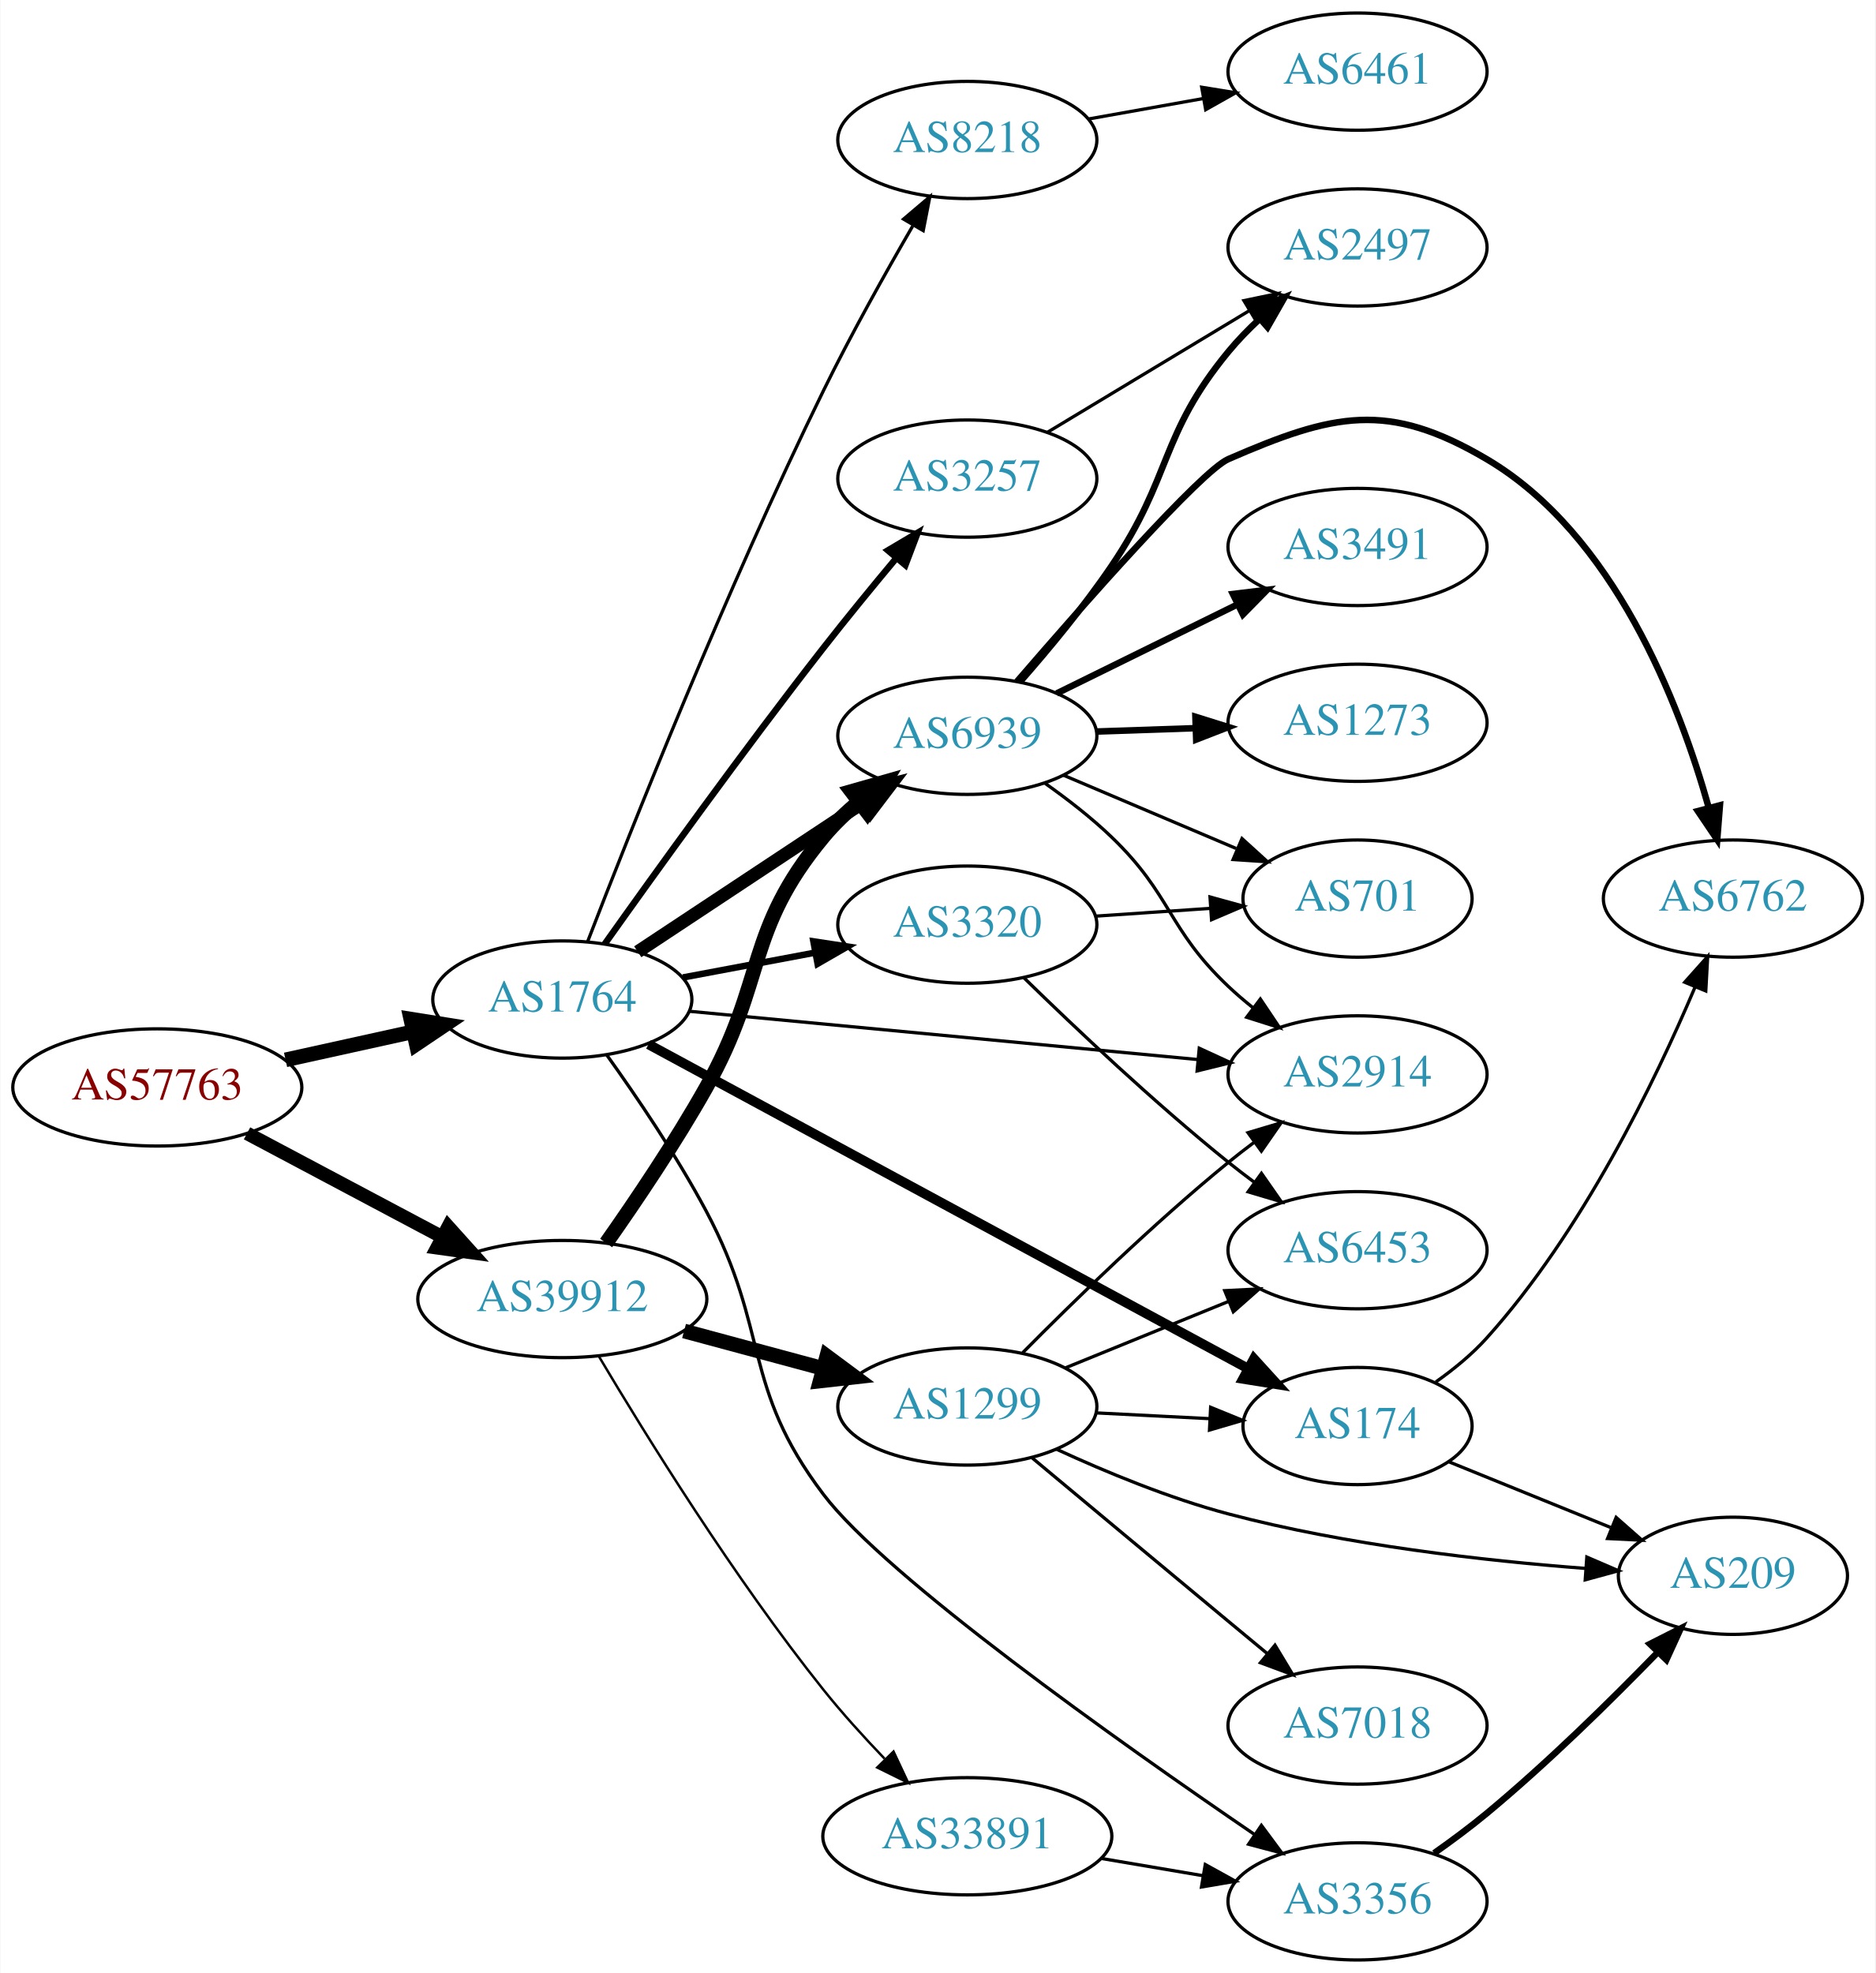
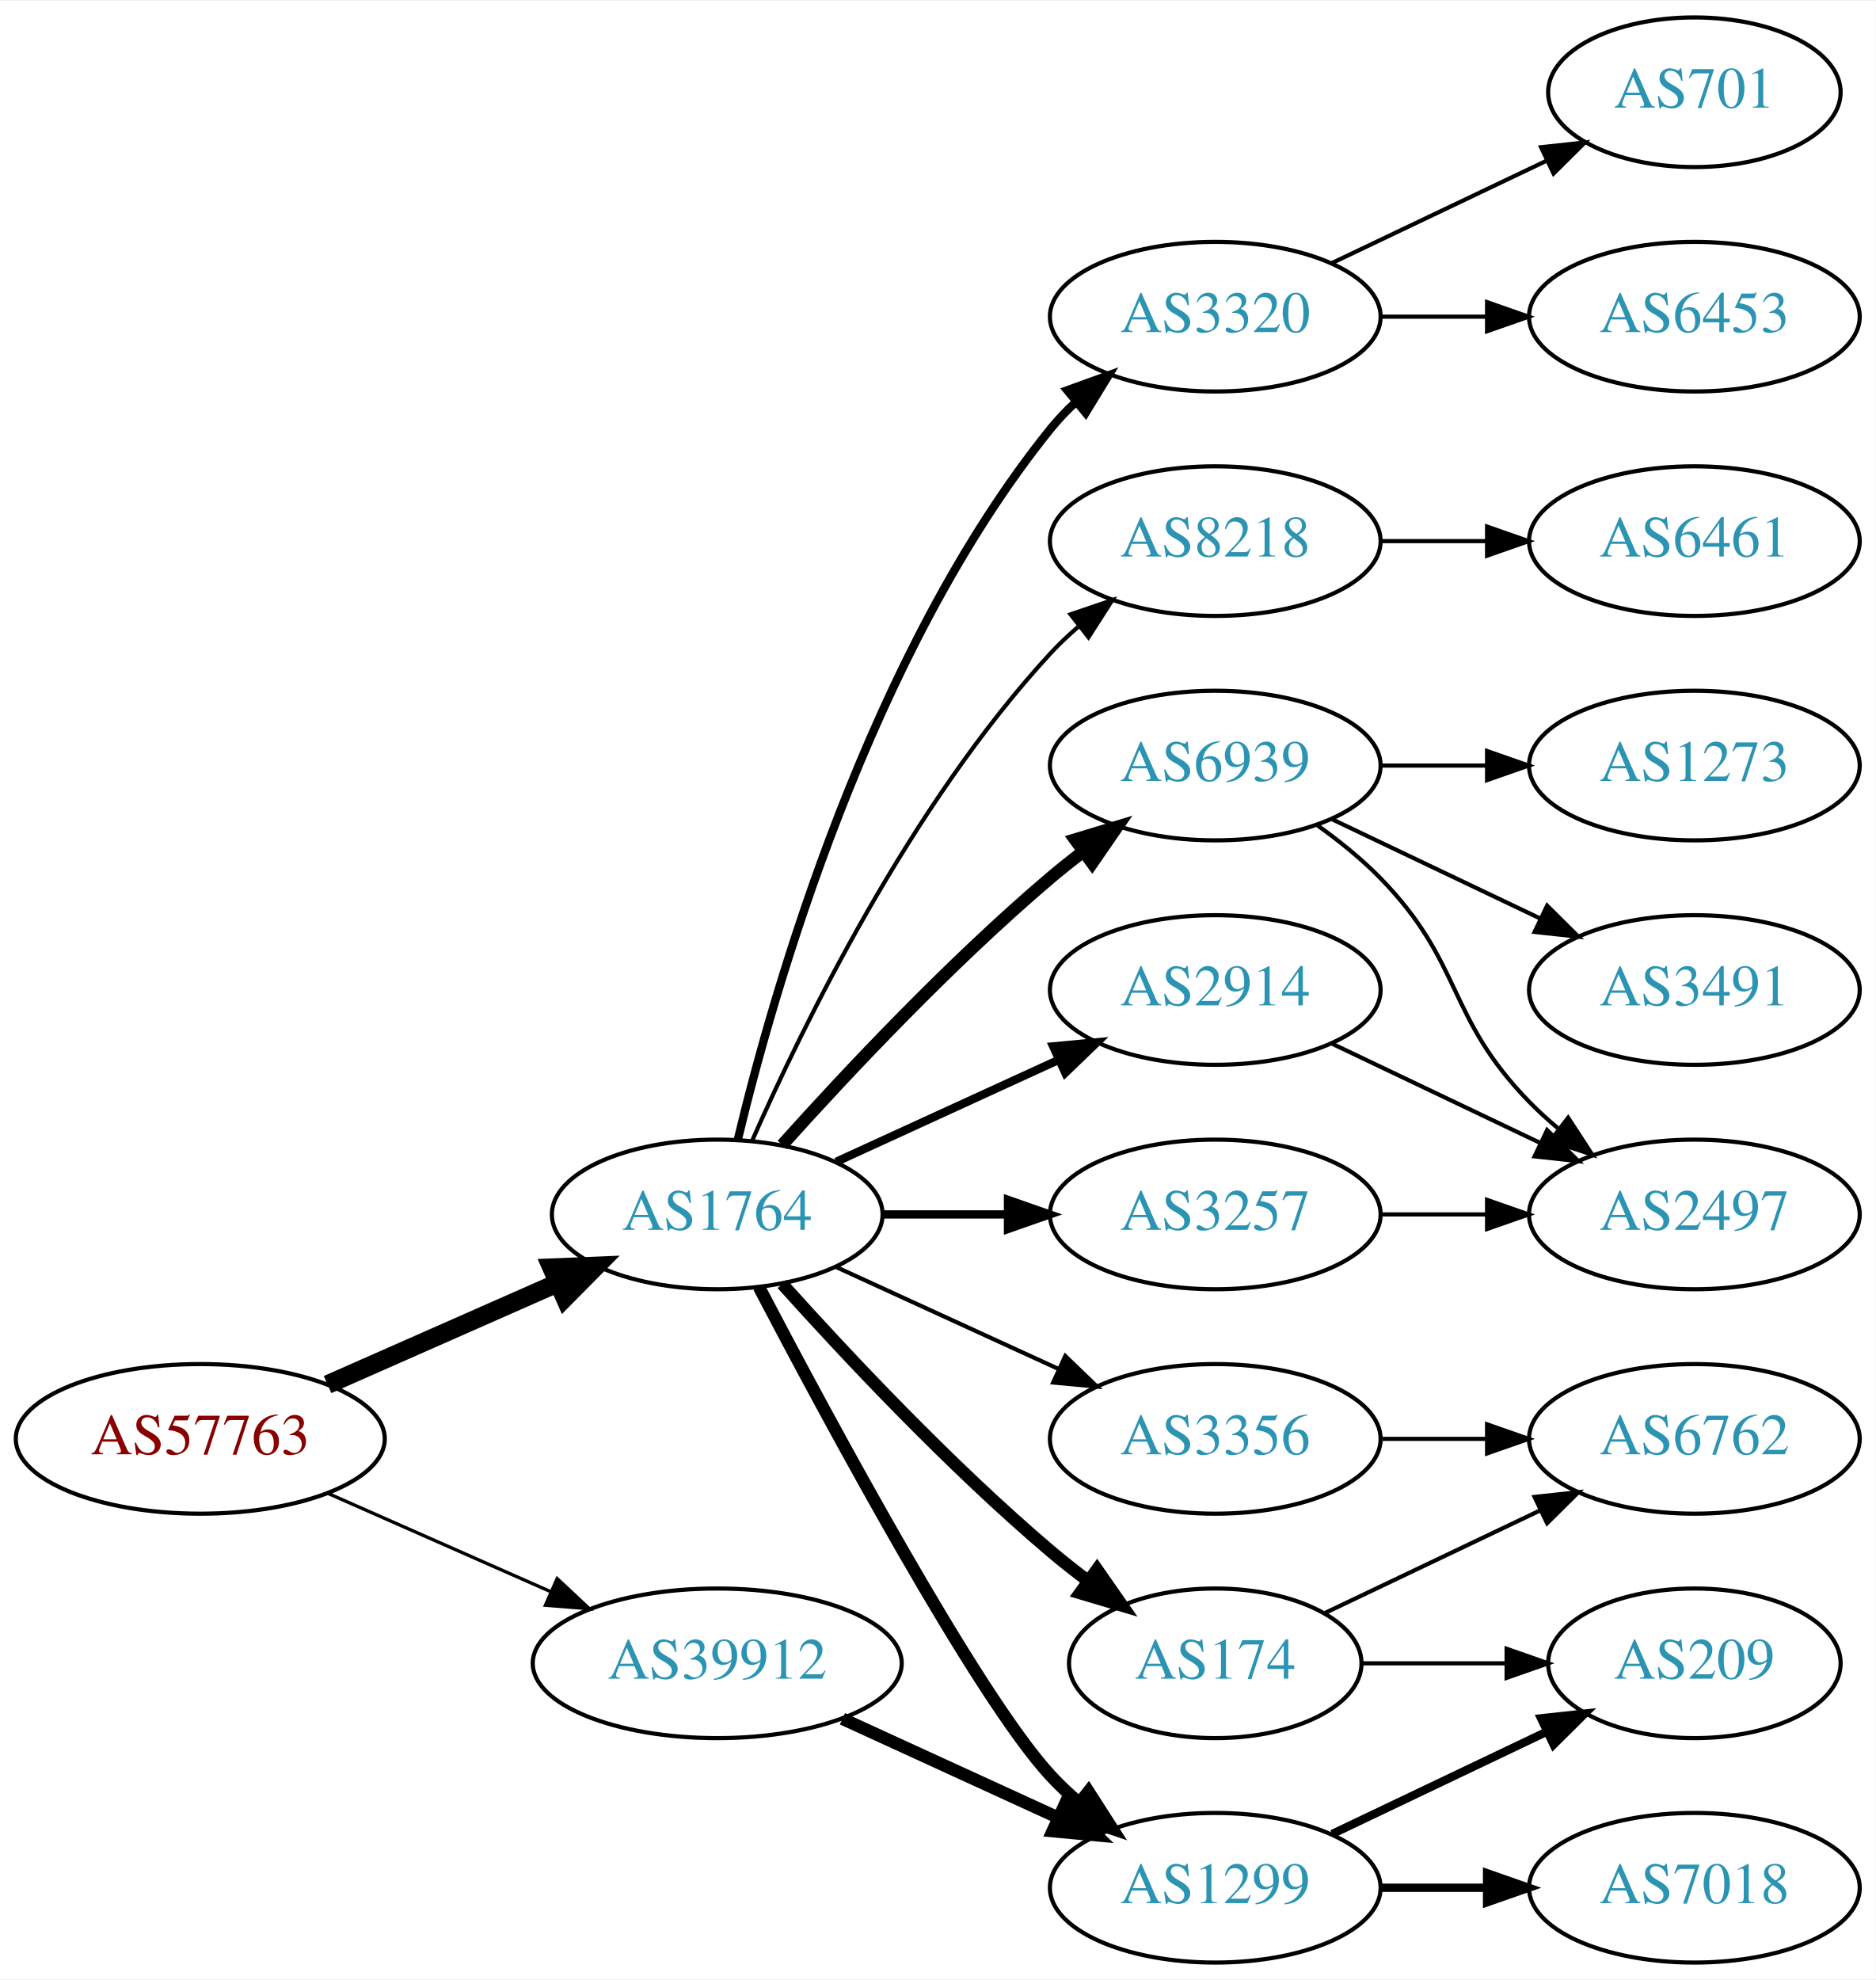
- <svg xmlns="http://www.w3.org/2000/svg" xmlns:xlink="http://www.w3.org/1999/xlink" width="576pt" height="606pt" viewBox="0.00 0.00 575.76 606.00">
-   <g id="graph0" class="graph" transform="scale(1 1) rotate(0) translate(4 602)">
-     <polygon fill="white" stroke="none" points="-4,4 -4,-602 571.762,-602 571.762,4 -4,4" />
+ <svg xmlns="http://www.w3.org/2000/svg" xmlns:xlink="http://www.w3.org/1999/xlink" width="451pt" height="476pt" viewBox="0.00 0.00 451.37 476.00">
+   <g id="graph0" class="graph" transform="scale(1 1) rotate(0) translate(4 472)">
+     <polygon fill="white" stroke="none" points="-4,4 -4,-472 447.37,-472 447.37,4 -4,4" />
    <g id="node1" class="node">
      <g id="a_node1">
        <a xlink:href="/asn/57763" xlink:title="AS57763 ~ SelfNet Internet Ges.m.b.H. [AT]">
-           <ellipse fill="#ffffff" stroke="black" cx="44.196" cy="-268" rx="44.393" ry="18" />
-           <text text-anchor="middle" x="44.196" y="-264.3" font-family="Times,serif" font-size="14.00" fill="#880000">AS57763</text>
+           <ellipse fill="#ffffff" stroke="black" cx="44.196" cy="-126" rx="44.393" ry="18" />
+           <text text-anchor="middle" x="44.196" y="-122.3" font-family="Times,serif" font-size="14.00" fill="#880000">AS57763</text>
        </a>
      </g>
    </g>
    <g id="node2" class="node">
      <g id="a_node2">
        <a xlink:href="/asn/1764" xlink:title="AS1764 ~ NEXTLAYER-AS [AT]">
-           <ellipse fill="#ffffff" stroke="black" cx="168.588" cy="-295" rx="39.794" ry="18" />
-           <text text-anchor="middle" x="168.588" y="-291.3" font-family="Times,serif" font-size="14.00" fill="#2c94b3">AS1764</text>
+           <ellipse fill="#ffffff" stroke="black" cx="168.588" cy="-180" rx="39.794" ry="18" />
+           <text text-anchor="middle" x="168.588" y="-176.3" font-family="Times,serif" font-size="14.00" fill="#2c94b3">AS1764</text>
        </a>
      </g>
    </g>
    <g id="edge1" class="edge">
-       <path fill="none" stroke="black" stroke-width="4.5" d="M83.586,-276.469C95.977,-279.202 109.824,-282.257 122.644,-285.085" />
-       <polygon fill="black" stroke="black" stroke-width="4.5" points="122.045,-288.985 132.659,-287.295 123.742,-281.295 122.045,-288.985" />
+       <path fill="none" stroke="black" stroke-width="4.5" d="M74.824,-139.072C91.418,-146.393 112.278,-155.597 130.011,-163.421" />
+       <polygon fill="black" stroke="black" stroke-width="4.5" points="128.756,-167.171 139.495,-167.605 131.935,-159.966 128.756,-167.171" />
    </g>
    <g id="node3" class="node">
      <g id="a_node3">
        <a xlink:href="/asn/39912" xlink:title="AS39912 ~ oja.at GmbH [AT]">
-           <ellipse fill="#ffffff" stroke="black" cx="168.588" cy="-203" rx="44.393" ry="18" />
-           <text text-anchor="middle" x="168.588" y="-199.3" font-family="Times,serif" font-size="14.00" fill="#2c94b3">AS39912</text>
+           <ellipse fill="#ffffff" stroke="black" cx="168.588" cy="-72" rx="44.393" ry="18" />
+           <text text-anchor="middle" x="168.588" y="-68.3" font-family="Times,serif" font-size="14.00" fill="#2c94b3">AS39912</text>
        </a>
      </g>
    </g>
    <g id="edge2" class="edge">
-       <path fill="none" stroke="black" stroke-width="4.179" d="M71.753,-253.896C89.275,-244.591 112.445,-232.285 131.614,-222.105" />
-       <polygon fill="black" stroke="black" stroke-width="4.179" points="133.543,-225.221 140.66,-217.301 130.113,-218.762 133.543,-225.221" />
+       <path fill="none" stroke="black" stroke-width="0.794" d="M74.824,-112.928C90.941,-105.817 111.081,-96.931 128.473,-89.258" />
+       <polygon fill="black" stroke="black" stroke-width="0.794" points="130.073,-92.377 137.809,-85.139 127.247,-85.973 130.073,-92.377" />
    </g>
    <g id="node4" class="node">
      <g id="a_node4">
-         <a xlink:href="/asn/6939" xlink:title="AS6939 ~ Hurricane Electric LLC [US]">
-           <ellipse fill="#ffffff" stroke="black" cx="292.98" cy="-376" rx="39.794" ry="18" />
-           <text text-anchor="middle" x="292.98" y="-372.3" font-family="Times,serif" font-size="14.00" fill="#2c94b3">AS6939</text>
+         <a xlink:href="/asn/8218" xlink:title="AS8218 ~ legacy Neotelecoms [FR]">
+           <ellipse fill="#ffffff" stroke="black" cx="288.431" cy="-342" rx="39.794" ry="18" />
+           <text text-anchor="middle" x="288.431" y="-338.3" font-family="Times,serif" font-size="14.00" fill="#2c94b3">AS8218</text>
        </a>
      </g>
    </g>
    <g id="edge3" class="edge">
-       <path fill="none" stroke="black" stroke-width="4" d="M191.753,-309.668C211.127,-322.491 239.46,-341.241 261.062,-355.538" />
-       <polygon fill="black" stroke="black" stroke-width="4" points="259.297,-358.567 269.567,-361.167 263.16,-352.729 259.297,-358.567" />
+       <path fill="none" stroke="black" d="M177.004,-197.761C189.072,-225.183 215.044,-278.473 248.784,-315 250.815,-317.198 253.054,-319.319 255.4,-321.34" />
+       <polygon fill="black" stroke="black" points="253.612,-324.386 263.644,-327.794 257.927,-318.874 253.612,-324.386" />
    </g>
    <g id="node5" class="node">
      <g id="a_node5">
-         <a xlink:href="/asn/174" xlink:title="AS174 ~ Cogent Communications [US]">
-           <ellipse fill="#ffffff" stroke="black" cx="412.823" cy="-164" rx="35.194" ry="18" />
-           <text text-anchor="middle" x="412.823" y="-160.3" font-family="Times,serif" font-size="14.00" fill="#2c94b3">AS174</text>
+         <a xlink:href="/asn/6939" xlink:title="AS6939 ~ Hurricane Electric LLC [US]">
+           <ellipse fill="#ffffff" stroke="black" cx="288.431" cy="-288" rx="39.794" ry="18" />
+           <text text-anchor="middle" x="288.431" y="-284.3" font-family="Times,serif" font-size="14.00" fill="#2c94b3">AS6939</text>
        </a>
      </g>
    </g>
    <g id="edge4" class="edge">
-       <path fill="none" stroke="black" stroke-width="3" d="M195.054,-281.228C239.331,-257.283 330.432,-208.016 379.244,-181.619" />
-       <polygon fill="black" stroke="black" stroke-width="3" points="381,-184.648 388.131,-176.812 377.67,-178.491 381,-184.648" />
+       <path fill="none" stroke="black" stroke-width="3" d="M184.234,-196.725C199.535,-213.765 224.632,-240.523 248.784,-261 251.281,-263.117 253.942,-265.232 256.653,-267.293" />
+       <polygon fill="black" stroke="black" stroke-width="3" points="254.69,-270.194 264.83,-273.266 258.819,-264.541 254.69,-270.194" />
    </g>
    <g id="node6" class="node">
      <g id="a_node6">
-         <a xlink:href="/asn/2914" xlink:title="AS2914 ~ NTT America, Inc. [US]">
-           <ellipse fill="#ffffff" stroke="black" cx="412.823" cy="-272" rx="39.794" ry="18" />
-           <text text-anchor="middle" x="412.823" y="-268.3" font-family="Times,serif" font-size="14.00" fill="#2c94b3">AS2914</text>
+         <a xlink:href="/asn/174" xlink:title="AS174 ~ Cogent Communications [US]">
+           <ellipse fill="#ffffff" stroke="black" cx="288.431" cy="-72" rx="35.194" ry="18" />
+           <text text-anchor="middle" x="288.431" y="-68.3" font-family="Times,serif" font-size="14.00" fill="#2c94b3">AS174</text>
        </a>
      </g>
    </g>
    <g id="edge5" class="edge">
-       <path fill="none" stroke="black" d="M207.437,-291.406C249.622,-287.401 317.926,-280.915 363.831,-276.557" />
-       <polygon fill="black" stroke="black" points="364.216,-280.036 373.841,-275.606 363.555,-273.067 364.216,-280.036" />
+       <path fill="none" stroke="black" stroke-width="3" d="M184.234,-163.275C199.535,-146.235 224.632,-119.477 248.784,-99 251.637,-96.582 254.702,-94.167 257.813,-91.831" />
+       <polygon fill="black" stroke="black" stroke-width="3" points="259.986,-94.578 266.041,-85.884 255.886,-88.905 259.986,-94.578" />
    </g>
    <g id="node7" class="node">
      <g id="a_node7">
-         <a xlink:href="/asn/3320" xlink:title="AS3320 ~ DTAG [DE]">
-           <ellipse fill="#ffffff" stroke="black" cx="292.98" cy="-318" rx="39.794" ry="18" />
-           <text text-anchor="middle" x="292.98" y="-314.3" font-family="Times,serif" font-size="14.00" fill="#2c94b3">AS3320</text>
+         <a xlink:href="/asn/2914" xlink:title="AS2914 ~ NTT America, Inc. [US]">
+           <ellipse fill="#ffffff" stroke="black" cx="288.431" cy="-234" rx="39.794" ry="18" />
+           <text text-anchor="middle" x="288.431" y="-230.3" font-family="Times,serif" font-size="14.00" fill="#2c94b3">AS2914</text>
        </a>
      </g>
    </g>
    <g id="edge6" class="edge">
-       <path fill="none" stroke="black" stroke-width="2" d="M205.648,-301.776C218.347,-304.163 232.794,-306.878 246.188,-309.395" />
-       <polygon fill="black" stroke="black" stroke-width="2" points="245.704,-312.865 256.178,-311.272 246.997,-305.985 245.704,-312.865" />
+       <path fill="none" stroke="black" stroke-width="2" d="M197.217,-192.661C213.174,-199.973 233.445,-209.261 250.727,-217.181" />
+       <polygon fill="black" stroke="black" stroke-width="2" points="249.426,-220.435 259.975,-221.419 252.342,-214.071 249.426,-220.435" />
    </g>
    <g id="node8" class="node">
      <g id="a_node8">
-         <a xlink:href="/asn/8218" xlink:title="AS8218 ~ legacy Neotelecoms [FR]">
-           <ellipse fill="#ffffff" stroke="black" cx="292.98" cy="-559" rx="39.794" ry="18" />
-           <text text-anchor="middle" x="292.98" y="-555.3" font-family="Times,serif" font-size="14.00" fill="#2c94b3">AS8218</text>
+         <a xlink:href="/asn/3257" xlink:title="AS3257 ~ GTT [DE]">
+           <ellipse fill="#ffffff" stroke="black" cx="288.431" cy="-180" rx="39.794" ry="18" />
+           <text text-anchor="middle" x="288.431" y="-176.3" font-family="Times,serif" font-size="14.00" fill="#2c94b3">AS3257</text>
        </a>
      </g>
    </g>
    <g id="edge7" class="edge">
-       <path fill="none" stroke="black" d="M176.374,-312.823C189.334,-346.423 218.98,-421.222 248.784,-482 257.199,-499.16 267.664,-517.87 276.186,-532.55" />
-       <polygon fill="black" stroke="black" points="273.389,-534.7 281.465,-541.558 279.429,-531.161 273.389,-534.7" />
+       <path fill="none" stroke="black" stroke-width="2" d="M208.501,-180C218.054,-180 228.404,-180 238.367,-180" />
+       <polygon fill="black" stroke="black" stroke-width="2" points="238.559,-183.5 248.559,-180 238.559,-176.5 238.559,-183.5" />
    </g>
    <g id="node9" class="node">
      <g id="a_node9">
-         <a xlink:href="/asn/3356" xlink:title="AS3356 ~ Level 3 Parent, LLC [US]">
-           <ellipse fill="#ffffff" stroke="black" cx="412.823" cy="-18" rx="39.794" ry="18" />
-           <text text-anchor="middle" x="412.823" y="-14.3" font-family="Times,serif" font-size="14.00" fill="#2c94b3">AS3356</text>
+         <a xlink:href="/asn/3320" xlink:title="AS3320 ~ DTAG [DE]">
+           <ellipse fill="#ffffff" stroke="black" cx="288.431" cy="-396" rx="39.794" ry="18" />
+           <text text-anchor="middle" x="288.431" y="-392.3" font-family="Times,serif" font-size="14.00" fill="#2c94b3">AS3320</text>
        </a>
      </g>
    </g>
    <g id="edge8" class="edge">
-       <path fill="none" stroke="black" d="M182.276,-277.913C191.438,-265.123 203.739,-246.981 212.784,-230 232.458,-193.067 223.529,-176.365 248.784,-143 267.977,-117.645 339.535,-66.964 381.197,-38.541" />
-       <polygon fill="black" stroke="black" points="383.298,-41.345 389.604,-32.831 379.365,-35.554 383.298,-41.345" />
+       <path fill="none" stroke="black" stroke-width="2" d="M173.515,-197.882C182.073,-233.609 205.222,-315.008 248.784,-369 250.615,-371.269 252.685,-373.43 254.892,-375.468" />
+       <polygon fill="black" stroke="black" stroke-width="2" points="252.815,-378.291 262.773,-381.906 257.243,-372.869 252.815,-378.291" />
    </g>
    <g id="node10" class="node">
      <g id="a_node10">
-         <a xlink:href="/asn/3257" xlink:title="AS3257 ~ GTT [DE]">
-           <ellipse fill="#ffffff" stroke="black" cx="292.98" cy="-455" rx="39.794" ry="18" />
-           <text text-anchor="middle" x="292.98" y="-451.3" font-family="Times,serif" font-size="14.00" fill="#2c94b3">AS3257</text>
+         <a xlink:href="/asn/1299" xlink:title="AS1299 ~ Telia Carrier [EU]">
+           <ellipse fill="#ffffff" stroke="black" cx="288.431" cy="-18" rx="39.794" ry="18" />
+           <text text-anchor="middle" x="288.431" y="-14.3" font-family="Times,serif" font-size="14.00" fill="#2c94b3">AS1299</text>
        </a>
      </g>
    </g>
    <g id="edge9" class="edge">
-       <path fill="none" stroke="black" stroke-width="2" d="M181.623,-312.072C196.882,-333.562 224.172,-371.479 248.784,-403 255.9,-412.113 263.936,-421.913 271.131,-430.521" />
-       <polygon fill="black" stroke="black" stroke-width="2" points="268.598,-432.948 277.713,-438.349 273.955,-428.443 268.598,-432.948" />
-     </g>
-     <g id="edge23" class="edge">
-       <path fill="none" stroke="black" stroke-width="4.5" d="M182.05,-220.211C191.1,-233.062 203.359,-251.227 212.784,-268 231.29,-300.935 224.655,-315.932 248.784,-345 251.935,-348.795 255.652,-352.357 259.563,-355.617" />
-       <polygon fill="black" stroke="black" stroke-width="4.5" points="257.403,-358.922 267.74,-361.864 262.184,-352.664 257.403,-358.922" />
-     </g>
-     <g id="node19" class="node">
-       <g id="a_node19">
-         <a xlink:href="/asn/1299" xlink:title="AS1299 ~ Telia Carrier [EU]">
-           <ellipse fill="#ffffff" stroke="black" cx="292.98" cy="-170" rx="39.794" ry="18" />
-           <text text-anchor="middle" x="292.98" y="-166.3" font-family="Times,serif" font-size="14.00" fill="#2c94b3">AS1299</text>
-         </a>
-       </g>
-     </g>
-     <g id="edge24" class="edge">
-       <path fill="none" stroke="black" stroke-width="4.5" d="M205.979,-193.188C219.36,-189.58 234.647,-185.459 248.584,-181.701" />
-       <polygon fill="black" stroke="black" stroke-width="4.5" points="249.818,-185.446 258.448,-179.041 247.767,-177.843 249.818,-185.446" />
-     </g>
-     <g id="node20" class="node">
-       <g id="a_node20">
-         <a xlink:href="/asn/33891" xlink:title="AS33891 ~ CORE-BACKBONE GMBH GLOBAL NETWORK [DE]">
-           <ellipse fill="#ffffff" stroke="black" cx="292.98" cy="-38" rx="44.393" ry="18" />
-           <text text-anchor="middle" x="292.98" y="-34.3" font-family="Times,serif" font-size="14.00" fill="#2c94b3">AS33891</text>
-         </a>
-       </g>
-     </g>
-     <g id="edge25" class="edge">
-       <path fill="none" stroke="black" stroke-width="0.75" d="M179.922,-185.223C194.212,-161.17 221.36,-117.321 248.784,-83 254.518,-75.825 261.193,-68.465 267.558,-61.83" />
-       <polygon fill="black" stroke="black" stroke-width="0.75" points="270.311,-64.02 274.81,-54.428 265.311,-59.121 270.311,-64.02" />
-     </g>
-     <g id="edge15" class="edge">
-       <path fill="none" stroke="black" d="M316.905,-361.371C323.746,-356.536 331.048,-350.879 337.176,-345 355.911,-327.028 354.328,-316.853 373.176,-299 375.553,-296.749 378.131,-294.542 380.789,-292.42" />
-       <polygon fill="black" stroke="black" points="382.979,-295.152 388.881,-286.353 378.78,-289.552 382.979,-295.152" />
+       <path fill="none" stroke="black" stroke-width="3" d="M178.644,-162.499C195.386,-130.518 231.084,-64.162 248.784,-45 250.815,-42.802 253.054,-40.681 255.4,-38.66" />
+       <polygon fill="black" stroke="black" stroke-width="3" points="257.927,-41.126 263.644,-32.206 253.612,-35.614 257.927,-41.126" />
    </g>
    <g id="node11" class="node">
      <g id="a_node11">
-         <a xlink:href="/asn/3491" xlink:title="AS3491 ~ PCCW Global, Inc. [US]">
-           <ellipse fill="#ffffff" stroke="black" cx="412.823" cy="-434" rx="39.794" ry="18" />
-           <text text-anchor="middle" x="412.823" y="-430.3" font-family="Times,serif" font-size="14.00" fill="#2c94b3">AS3491</text>
+         <a xlink:href="/asn/3356" xlink:title="AS3356 ~ Level 3 Parent, LLC [US]">
+           <ellipse fill="#ffffff" stroke="black" cx="288.431" cy="-126" rx="39.794" ry="18" />
+           <text text-anchor="middle" x="288.431" y="-122.3" font-family="Times,serif" font-size="14.00" fill="#2c94b3">AS3356</text>
        </a>
      </g>
    </g>
    <g id="edge10" class="edge">
-       <path fill="none" stroke="black" stroke-width="2" d="M320.427,-389.016C336.838,-397.094 358.137,-407.577 376.045,-416.391" />
-       <polygon fill="black" stroke="black" stroke-width="2" points="374.54,-419.551 385.057,-420.826 377.631,-413.27 374.54,-419.551" />
+       <path fill="none" stroke="black" d="M197.217,-167.339C213.174,-160.027 233.445,-150.739 250.727,-142.819" />
+       <polygon fill="black" stroke="black" points="252.342,-145.929 259.975,-138.581 249.426,-139.565 252.342,-145.929" />
+     </g>
+     <g id="edge24" class="edge">
+       <path fill="none" stroke="black" stroke-width="3" d="M198.718,-58.652C214.329,-51.498 233.727,-42.609 250.399,-34.969" />
+       <polygon fill="black" stroke="black" stroke-width="3" points="252.218,-37.986 259.851,-30.638 249.302,-31.622 252.218,-37.986" />
    </g>
    <g id="node12" class="node">
      <g id="a_node12">
-         <a xlink:href="/asn/2497" xlink:title="AS2497 ~ Internet Initiative Japan Inc. [JP]">
-           <ellipse fill="#ffffff" stroke="black" cx="412.823" cy="-526" rx="39.794" ry="18" />
-           <text text-anchor="middle" x="412.823" y="-522.3" font-family="Times,serif" font-size="14.00" fill="#2c94b3">AS2497</text>
+         <a xlink:href="/asn/6461" xlink:title="AS6461 ~ Zayo Bandwidth [US]">
+           <ellipse fill="#ffffff" stroke="black" cx="403.724" cy="-342" rx="39.794" ry="18" />
+           <text text-anchor="middle" x="403.724" y="-338.3" font-family="Times,serif" font-size="14.00" fill="#2c94b3">AS6461</text>
        </a>
      </g>
    </g>
    <g id="edge11" class="edge">
-       <path fill="none" stroke="black" stroke-width="2" d="M309.251,-392.677C317.942,-402.57 328.741,-415.57 337.176,-428 355.94,-455.647 351.926,-468.215 373.176,-494 376.059,-497.498 379.366,-500.896 382.807,-504.09" />
-       <polygon fill="black" stroke="black" stroke-width="2" points="380.592,-506.802 390.437,-510.716 385.182,-501.516 380.592,-506.802" />
+       <path fill="none" stroke="black" d="M328.103,-342C336.306,-342 345.07,-342 353.602,-342" />
+       <polygon fill="black" stroke="black" points="353.841,-345.5 363.841,-342 353.841,-338.5 353.841,-345.5" />
    </g>
    <g id="node13" class="node">
      <g id="a_node13">
-         <a xlink:href="/asn/1273" xlink:title="AS1273 ~ Vodafone Group PLC [EU]">
-           <ellipse fill="#ffffff" stroke="black" cx="412.823" cy="-380" rx="39.794" ry="18" />
-           <text text-anchor="middle" x="412.823" y="-376.3" font-family="Times,serif" font-size="14.00" fill="#2c94b3">AS1273</text>
+         <a xlink:href="/asn/3491" xlink:title="AS3491 ~ PCCW Global, Inc. [US]">
+           <ellipse fill="#ffffff" stroke="black" cx="403.724" cy="-234" rx="39.794" ry="18" />
+           <text text-anchor="middle" x="403.724" y="-230.3" font-family="Times,serif" font-size="14.00" fill="#2c94b3">AS3491</text>
        </a>
      </g>
    </g>
    <g id="edge12" class="edge">
-       <path fill="none" stroke="black" stroke-width="2" d="M332.566,-377.31C342.333,-377.641 352.949,-378.002 363.144,-378.348" />
-       <polygon fill="black" stroke="black" stroke-width="2" points="363.037,-381.846 373.15,-378.687 363.275,-374.85 363.037,-381.846" />
+       <path fill="none" stroke="black" d="M316.567,-275.066C331.561,-267.919 350.382,-258.948 366.605,-251.215" />
+       <polygon fill="black" stroke="black" points="368.288,-254.291 375.809,-246.829 365.276,-247.972 368.288,-254.291" />
    </g>
    <g id="node14" class="node">
      <g id="a_node14">
-         <a xlink:href="/asn/6762" xlink:title="AS6762 ~ TELECOM ITALIA SPARKLE S.p.A. [IT]">
-           <ellipse fill="#ffffff" stroke="black" cx="528.116" cy="-326" rx="39.794" ry="18" />
-           <text text-anchor="middle" x="528.116" y="-322.3" font-family="Times,serif" font-size="14.00" fill="#2c94b3">AS6762</text>
+         <a xlink:href="/asn/2497" xlink:title="AS2497 ~ Internet Initiative Japan Inc. [JP]">
+           <ellipse fill="#ffffff" stroke="black" cx="403.724" cy="-180" rx="39.794" ry="18" />
+           <text text-anchor="middle" x="403.724" y="-176.3" font-family="Times,serif" font-size="14.00" fill="#2c94b3">AS2497</text>
        </a>
      </g>
    </g>
    <g id="edge13" class="edge">
-       <path fill="none" stroke="black" stroke-width="2" d="M308.235,-392.675C328.683,-416.376 364.807,-457.359 373.176,-461 405.492,-475.059 422.114,-478.902 452.469,-461 491.604,-437.921 511.651,-386.148 520.723,-353.844" />
-       <polygon fill="black" stroke="black" stroke-width="2" points="524.127,-354.663 523.293,-344.101 517.358,-352.878 524.127,-354.663" />
+       <path fill="none" stroke="black" d="M313.025,-273.611C318.281,-269.852 323.613,-265.563 328.077,-261 348.25,-240.383 343.905,-227.617 364.077,-207 366.17,-204.861 368.453,-202.782 370.83,-200.79" />
+       <polygon fill="black" stroke="black" points="373.349,-203.268 379.13,-194.389 369.074,-197.725 373.349,-203.268" />
    </g>
    <g id="node15" class="node">
      <g id="a_node15">
-         <a xlink:href="/asn/701" xlink:title="AS701 ~ UUNET [US]">
-           <ellipse fill="#ffffff" stroke="black" cx="412.823" cy="-326" rx="35.194" ry="18" />
-           <text text-anchor="middle" x="412.823" y="-322.3" font-family="Times,serif" font-size="14.00" fill="#2c94b3">AS701</text>
+         <a xlink:href="/asn/1273" xlink:title="AS1273 ~ Vodafone Group PLC [EU]">
+           <ellipse fill="#ffffff" stroke="black" cx="403.724" cy="-288" rx="39.794" ry="18" />
+           <text text-anchor="middle" x="403.724" y="-284.3" font-family="Times,serif" font-size="14.00" fill="#2c94b3">AS1273</text>
        </a>
      </g>
    </g>
    <g id="edge14" class="edge">
-       <path fill="none" stroke="black" d="M322.507,-363.896C338.45,-357.132 358.483,-348.632 375.533,-341.397" />
-       <polygon fill="black" stroke="black" points="377.336,-344.435 385.175,-337.307 374.602,-337.991 377.336,-344.435" />
-     </g>
-     <g id="edge18" class="edge">
-       <path fill="none" stroke="black" d="M436.89,-177.552C442.4,-181.45 447.979,-186.012 452.469,-191 481.805,-223.581 504.146,-269.695 516.443,-298.713" />
-       <polygon fill="black" stroke="black" points="513.315,-300.308 520.368,-308.213 519.784,-297.634 513.315,-300.308" />
+       <path fill="none" stroke="black" d="M328.103,-288C336.306,-288 345.07,-288 353.602,-288" />
+       <polygon fill="black" stroke="black" points="353.841,-291.5 363.841,-288 353.841,-284.5 353.841,-291.5" />
+     </g>
+     <g id="node16" class="node">
+       <g id="a_node16">
+         <a xlink:href="/asn/6762" xlink:title="AS6762 ~ TELECOM ITALIA SPARKLE S.p.A. [IT]">
+           <ellipse fill="#ffffff" stroke="black" cx="403.724" cy="-126" rx="39.794" ry="18" />
+           <text text-anchor="middle" x="403.724" y="-122.3" font-family="Times,serif" font-size="14.00" fill="#2c94b3">AS6762</text>
+         </a>
+       </g>
+     </g>
+     <g id="edge15" class="edge">
+       <path fill="none" stroke="black" d="M314.856,-84.119C330.159,-91.412 349.882,-100.814 366.764,-108.86" />
+       <polygon fill="black" stroke="black" points="365.271,-112.026 375.804,-113.169 368.283,-105.707 365.271,-112.026" />
    </g>
    <g id="node17" class="node">
      <g id="a_node17">
        <a xlink:href="/asn/209" xlink:title="AS209 ~ CenturyLink Communications, LLC [US]">
-           <ellipse fill="#ffffff" stroke="black" cx="528.116" cy="-118" rx="35.194" ry="18" />
-           <text text-anchor="middle" x="528.116" y="-114.3" font-family="Times,serif" font-size="14.00" fill="#2c94b3">AS209</text>
-         </a>
-       </g>
-     </g>
-     <g id="edge19" class="edge">
-       <path fill="none" stroke="black" d="M440.959,-152.982C455.813,-146.951 474.423,-139.395 490.542,-132.85" />
-       <polygon fill="black" stroke="black" points="492.252,-135.933 500.201,-128.928 489.619,-129.447 492.252,-135.933" />
+           <ellipse fill="#ffffff" stroke="black" cx="403.724" cy="-72" rx="35.194" ry="18" />
+           <text text-anchor="middle" x="403.724" y="-68.3" font-family="Times,serif" font-size="14.00" fill="#2c94b3">AS209</text>
+         </a>
+       </g>
+     </g>
+     <g id="edge16" class="edge">
+       <path fill="none" stroke="black" d="M323.73,-72C334.6,-72 346.778,-72 358.255,-72" />
+       <polygon fill="black" stroke="black" points="358.541,-75.5 368.541,-72 358.541,-68.5 358.541,-75.5" />
    </g>
    <g id="edge17" class="edge">
-       <path fill="none" stroke="black" d="M332.24,-320.597C343.572,-321.367 356.071,-322.215 367.739,-323.007" />
-       <polygon fill="black" stroke="black" points="367.515,-326.5 377.729,-323.685 367.989,-319.516 367.515,-326.5" />
-     </g>
-     <g id="node16" class="node">
-       <g id="a_node16">
-         <a xlink:href="/asn/6453" xlink:title="AS6453 ~ TATA COMMUNICATIONS (AMERICA) INC [US]">
-           <ellipse fill="#ffffff" stroke="black" cx="412.823" cy="-218" rx="39.794" ry="18" />
-           <text text-anchor="middle" x="412.823" y="-214.3" font-family="Times,serif" font-size="14.00" fill="#2c94b3">AS6453</text>
-         </a>
-       </g>
-     </g>
-     <g id="edge16" class="edge">
-       <path fill="none" stroke="black" d="M310.386,-301.654C326.008,-286.389 350.444,-263.28 373.176,-245 375.728,-242.948 378.425,-240.879 381.161,-238.847" />
-       <polygon fill="black" stroke="black" points="383.314,-241.609 389.375,-232.92 379.218,-235.933 383.314,-241.609" />
+       <path fill="none" stroke="black" d="M316.567,-221.066C331.561,-213.919 350.382,-204.948 366.605,-197.215" />
+       <polygon fill="black" stroke="black" points="368.288,-200.291 375.809,-192.829 365.276,-193.972 368.288,-200.291" />
+     </g>
+     <g id="edge18" class="edge">
+       <path fill="none" stroke="black" d="M328.103,-180C336.306,-180 345.07,-180 353.602,-180" />
+       <polygon fill="black" stroke="black" points="353.841,-183.5 363.841,-180 353.841,-176.5 353.841,-183.5" />
    </g>
    <g id="node18" class="node">
      <g id="a_node18">
-         <a xlink:href="/asn/6461" xlink:title="AS6461 ~ Zayo Bandwidth [US]">
-           <ellipse fill="#ffffff" stroke="black" cx="412.823" cy="-580" rx="39.794" ry="18" />
-           <text text-anchor="middle" x="412.823" y="-576.3" font-family="Times,serif" font-size="14.00" fill="#2c94b3">AS6461</text>
+         <a xlink:href="/asn/6453" xlink:title="AS6453 ~ TATA COMMUNICATIONS (AMERICA) INC [US]">
+           <ellipse fill="#ffffff" stroke="black" cx="403.724" cy="-396" rx="39.794" ry="18" />
+           <text text-anchor="middle" x="403.724" y="-392.3" font-family="Times,serif" font-size="14.00" fill="#2c94b3">AS6453</text>
+         </a>
+       </g>
+     </g>
+     <g id="edge19" class="edge">
+       <path fill="none" stroke="black" d="M328.103,-396C336.306,-396 345.07,-396 353.602,-396" />
+       <polygon fill="black" stroke="black" points="353.841,-399.5 363.841,-396 353.841,-392.5 353.841,-399.5" />
+     </g>
+     <g id="node19" class="node">
+       <g id="a_node19">
+         <a xlink:href="/asn/701" xlink:title="AS701 ~ UUNET [US]">
+           <ellipse fill="#ffffff" stroke="black" cx="403.724" cy="-450" rx="35.194" ry="18" />
+           <text text-anchor="middle" x="403.724" y="-446.3" font-family="Times,serif" font-size="14.00" fill="#2c94b3">AS701</text>
        </a>
      </g>
    </g>
    <g id="edge20" class="edge">
-       <path fill="none" stroke="black" d="M330.299,-565.472C341.387,-567.448 353.735,-569.648 365.398,-571.727" />
-       <polygon fill="black" stroke="black" points="364.963,-575.204 375.422,-573.513 366.191,-568.313 364.963,-575.204" />
+       <path fill="none" stroke="black" d="M316.567,-408.934C331.999,-416.29 351.485,-425.577 368.02,-433.459" />
+       <polygon fill="black" stroke="black" points="366.828,-436.768 377.361,-437.911 369.84,-430.449 366.828,-436.768" />
    </g>
    <g id="edge21" class="edge">
-       <path fill="none" stroke="black" stroke-width="2" d="M436.357,-32.813C441.763,-36.618 447.428,-40.822 452.469,-45 471.129,-60.464 490.658,-79.686 505.059,-94.523" />
-       <polygon fill="black" stroke="black" stroke-width="2" points="502.637,-97.055 512.09,-101.839 507.684,-92.204 502.637,-97.055" />
+       <path fill="none" stroke="black" stroke-width="2" d="M316.567,-30.934C331.999,-38.29 351.485,-47.577 368.02,-55.459" />
+       <polygon fill="black" stroke="black" stroke-width="2" points="366.828,-58.768 377.361,-59.911 369.84,-52.449 366.828,-58.768" />
+     </g>
+     <g id="node20" class="node">
+       <g id="a_node20">
+         <a xlink:href="/asn/7018" xlink:title="AS7018 ~ AT&amp;T Services, Inc. [US]">
+           <ellipse fill="#ffffff" stroke="black" cx="403.724" cy="-18" rx="39.794" ry="18" />
+           <text text-anchor="middle" x="403.724" y="-14.3" font-family="Times,serif" font-size="14.00" fill="#2c94b3">AS7018</text>
+         </a>
+       </g>
    </g>
    <g id="edge22" class="edge">
-       <path fill="none" stroke="black" d="M317.544,-469.197C335.368,-479.936 360.041,-494.801 379.676,-506.631" />
-       <polygon fill="black" stroke="black" points="377.928,-509.665 388.3,-511.827 381.541,-503.669 377.928,-509.665" />
-     </g>
-     <g id="edge28" class="edge">
-       <path fill="none" stroke="black" d="M332.566,-168.035C343.667,-167.47 355.866,-166.849 367.294,-166.267" />
-       <polygon fill="black" stroke="black" points="367.711,-169.751 377.52,-165.747 367.355,-162.76 367.711,-169.751" />
-     </g>
-     <g id="edge30" class="edge">
-       <path fill="none" stroke="black" d="M310.014,-186.545C325.568,-202.261 350.134,-226.214 373.176,-245 375.714,-247.069 378.402,-249.15 381.131,-251.19" />
-       <polygon fill="black" stroke="black" points="379.183,-254.1 389.336,-257.129 383.288,-248.43 379.183,-254.1" />
-     </g>
-     <g id="edge27" class="edge">
-       <path fill="none" stroke="black" d="M323.11,-181.865C338.265,-188.038 356.989,-195.665 373.324,-202.318" />
-       <polygon fill="black" stroke="black" points="372.038,-205.574 382.62,-206.105 374.679,-199.091 372.038,-205.574" />
-     </g>
-     <g id="edge29" class="edge">
-       <path fill="none" stroke="black" d="M320.471,-156.829C335.565,-149.872 355.034,-141.803 373.176,-137 409.427,-127.403 451.791,-122.625 482.89,-120.262" />
-       <polygon fill="black" stroke="black" points="483.251,-123.746 492.98,-119.551 482.759,-116.763 483.251,-123.746" />
-     </g>
-     <g id="node21" class="node">
-       <g id="a_node21">
-         <a xlink:href="/asn/7018" xlink:title="AS7018 ~ AT&amp;T Services, Inc. [US]">
-           <ellipse fill="#ffffff" stroke="black" cx="412.823" cy="-72" rx="39.794" ry="18" />
-           <text text-anchor="middle" x="412.823" y="-68.3" font-family="Times,serif" font-size="14.00" fill="#2c94b3">AS7018</text>
-         </a>
-       </g>
-     </g>
-     <g id="edge26" class="edge">
-       <path fill="none" stroke="black" d="M312.848,-154.247C328.885,-140.866 352.525,-121.155 373.176,-104 376.996,-100.827 381.03,-97.481 384.995,-94.196" />
-       <polygon fill="black" stroke="black" points="387.474,-96.687 392.943,-87.613 383.009,-91.296 387.474,-96.687" />
-     </g>
-     <g id="edge31" class="edge">
-       <path fill="none" stroke="black" d="M334.206,-31.173C344.207,-29.476 355.01,-27.642 365.287,-25.898" />
-       <polygon fill="black" stroke="black" points="366.065,-29.316 375.339,-24.192 364.894,-22.415 366.065,-29.316" />
+       <path fill="none" stroke="black" stroke-width="2" d="M328.103,-18C336.306,-18 345.07,-18 353.602,-18" />
+       <polygon fill="black" stroke="black" stroke-width="2" points="353.841,-21.5 363.841,-18 353.841,-14.5 353.841,-21.5" />
+     </g>
+     <g id="edge23" class="edge">
+       <path fill="none" stroke="black" d="M328.103,-126C336.306,-126 345.07,-126 353.602,-126" />
+       <polygon fill="black" stroke="black" points="353.841,-129.5 363.841,-126 353.841,-122.5 353.841,-129.5" />
    </g>
  </g>
</svg>
